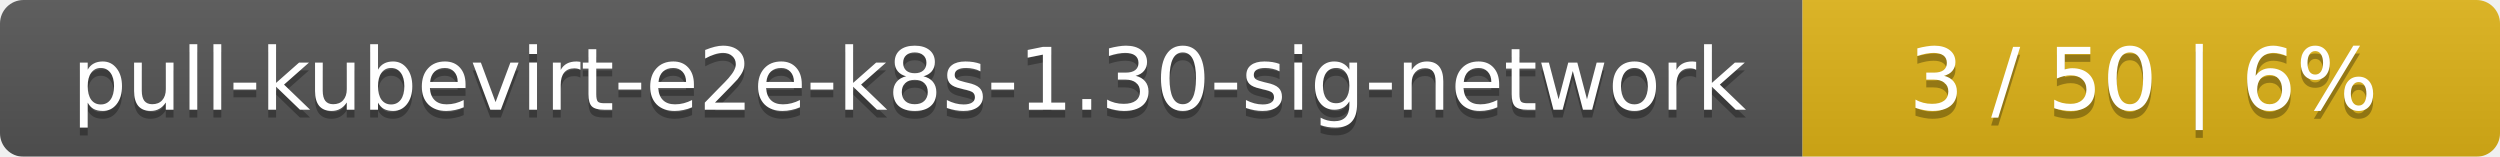
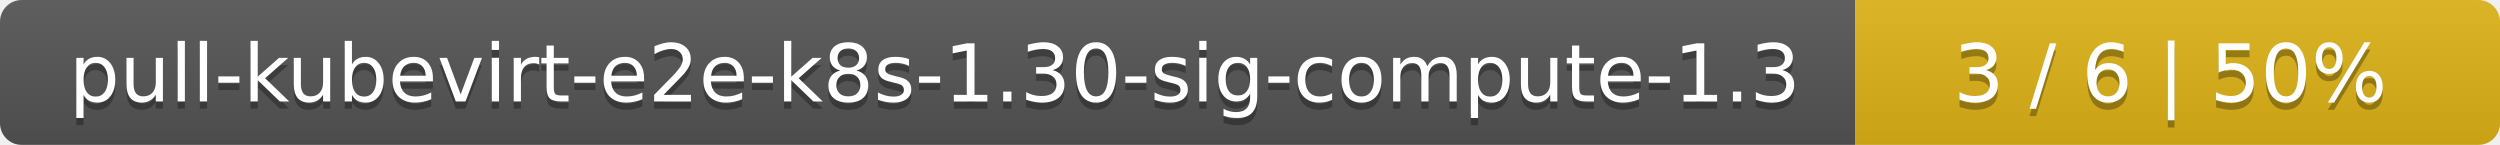
- <svg xmlns="http://www.w3.org/2000/svg" width="319" height="20">
+ <svg xmlns="http://www.w3.org/2000/svg" width="345" height="20">
  <linearGradient id="smooth" x2="0" y2="100%">
    <stop offset="0" stop-color="#bbb" stop-opacity=".1" />
    <stop offset="1" stop-opacity=".1" />
  </linearGradient>
  <mask id="round">
-     <rect width="319" height="20" rx="3" fill="#fff" />
+     <rect width="345" height="20" rx="3" fill="#fff" />
  </mask>
  <g mask="url(#round)">
-     <rect width="230" height="20" fill="#555" />
-     <rect x="230" width="89" height="20" fill="#dfb317" />
-     <rect width="319" height="20" fill="url(#smooth)" />
+     <rect width="256" height="20" fill="#555" />
+     <rect x="256" width="89" height="20" fill="#dfb317" />
+     <rect width="345" height="20" fill="url(#smooth)" />
  </g>
  <g fill="#fff" text-anchor="middle" font-family="DejaVu Sans,Verdana,Geneva,sans-serif" font-size="11">
-     <text x="116" y="15" fill="#010101" fill-opacity=".3">pull-kubevirt-e2e-k8s-1.30-sig-network</text>
-     <text x="116" y="14">pull-kubevirt-e2e-k8s-1.30-sig-network</text>
-     <text x="273.5" y="15" fill="#010101" fill-opacity=".3">3 / 50    |    6%</text>
-     <text x="273.5" y="14">3 / 50    |    6%</text>
+     <text x="129" y="15" fill="#010101" fill-opacity=".3">pull-kubevirt-e2e-k8s-1.30-sig-compute-1.3</text>
+     <text x="129" y="14">pull-kubevirt-e2e-k8s-1.30-sig-compute-1.3</text>
+     <text x="299.5" y="15" fill="#010101" fill-opacity=".3">3 / 6    |    50%</text>
+     <text x="299.5" y="14">3 / 6    |    50%</text>
  </g>
</svg>
